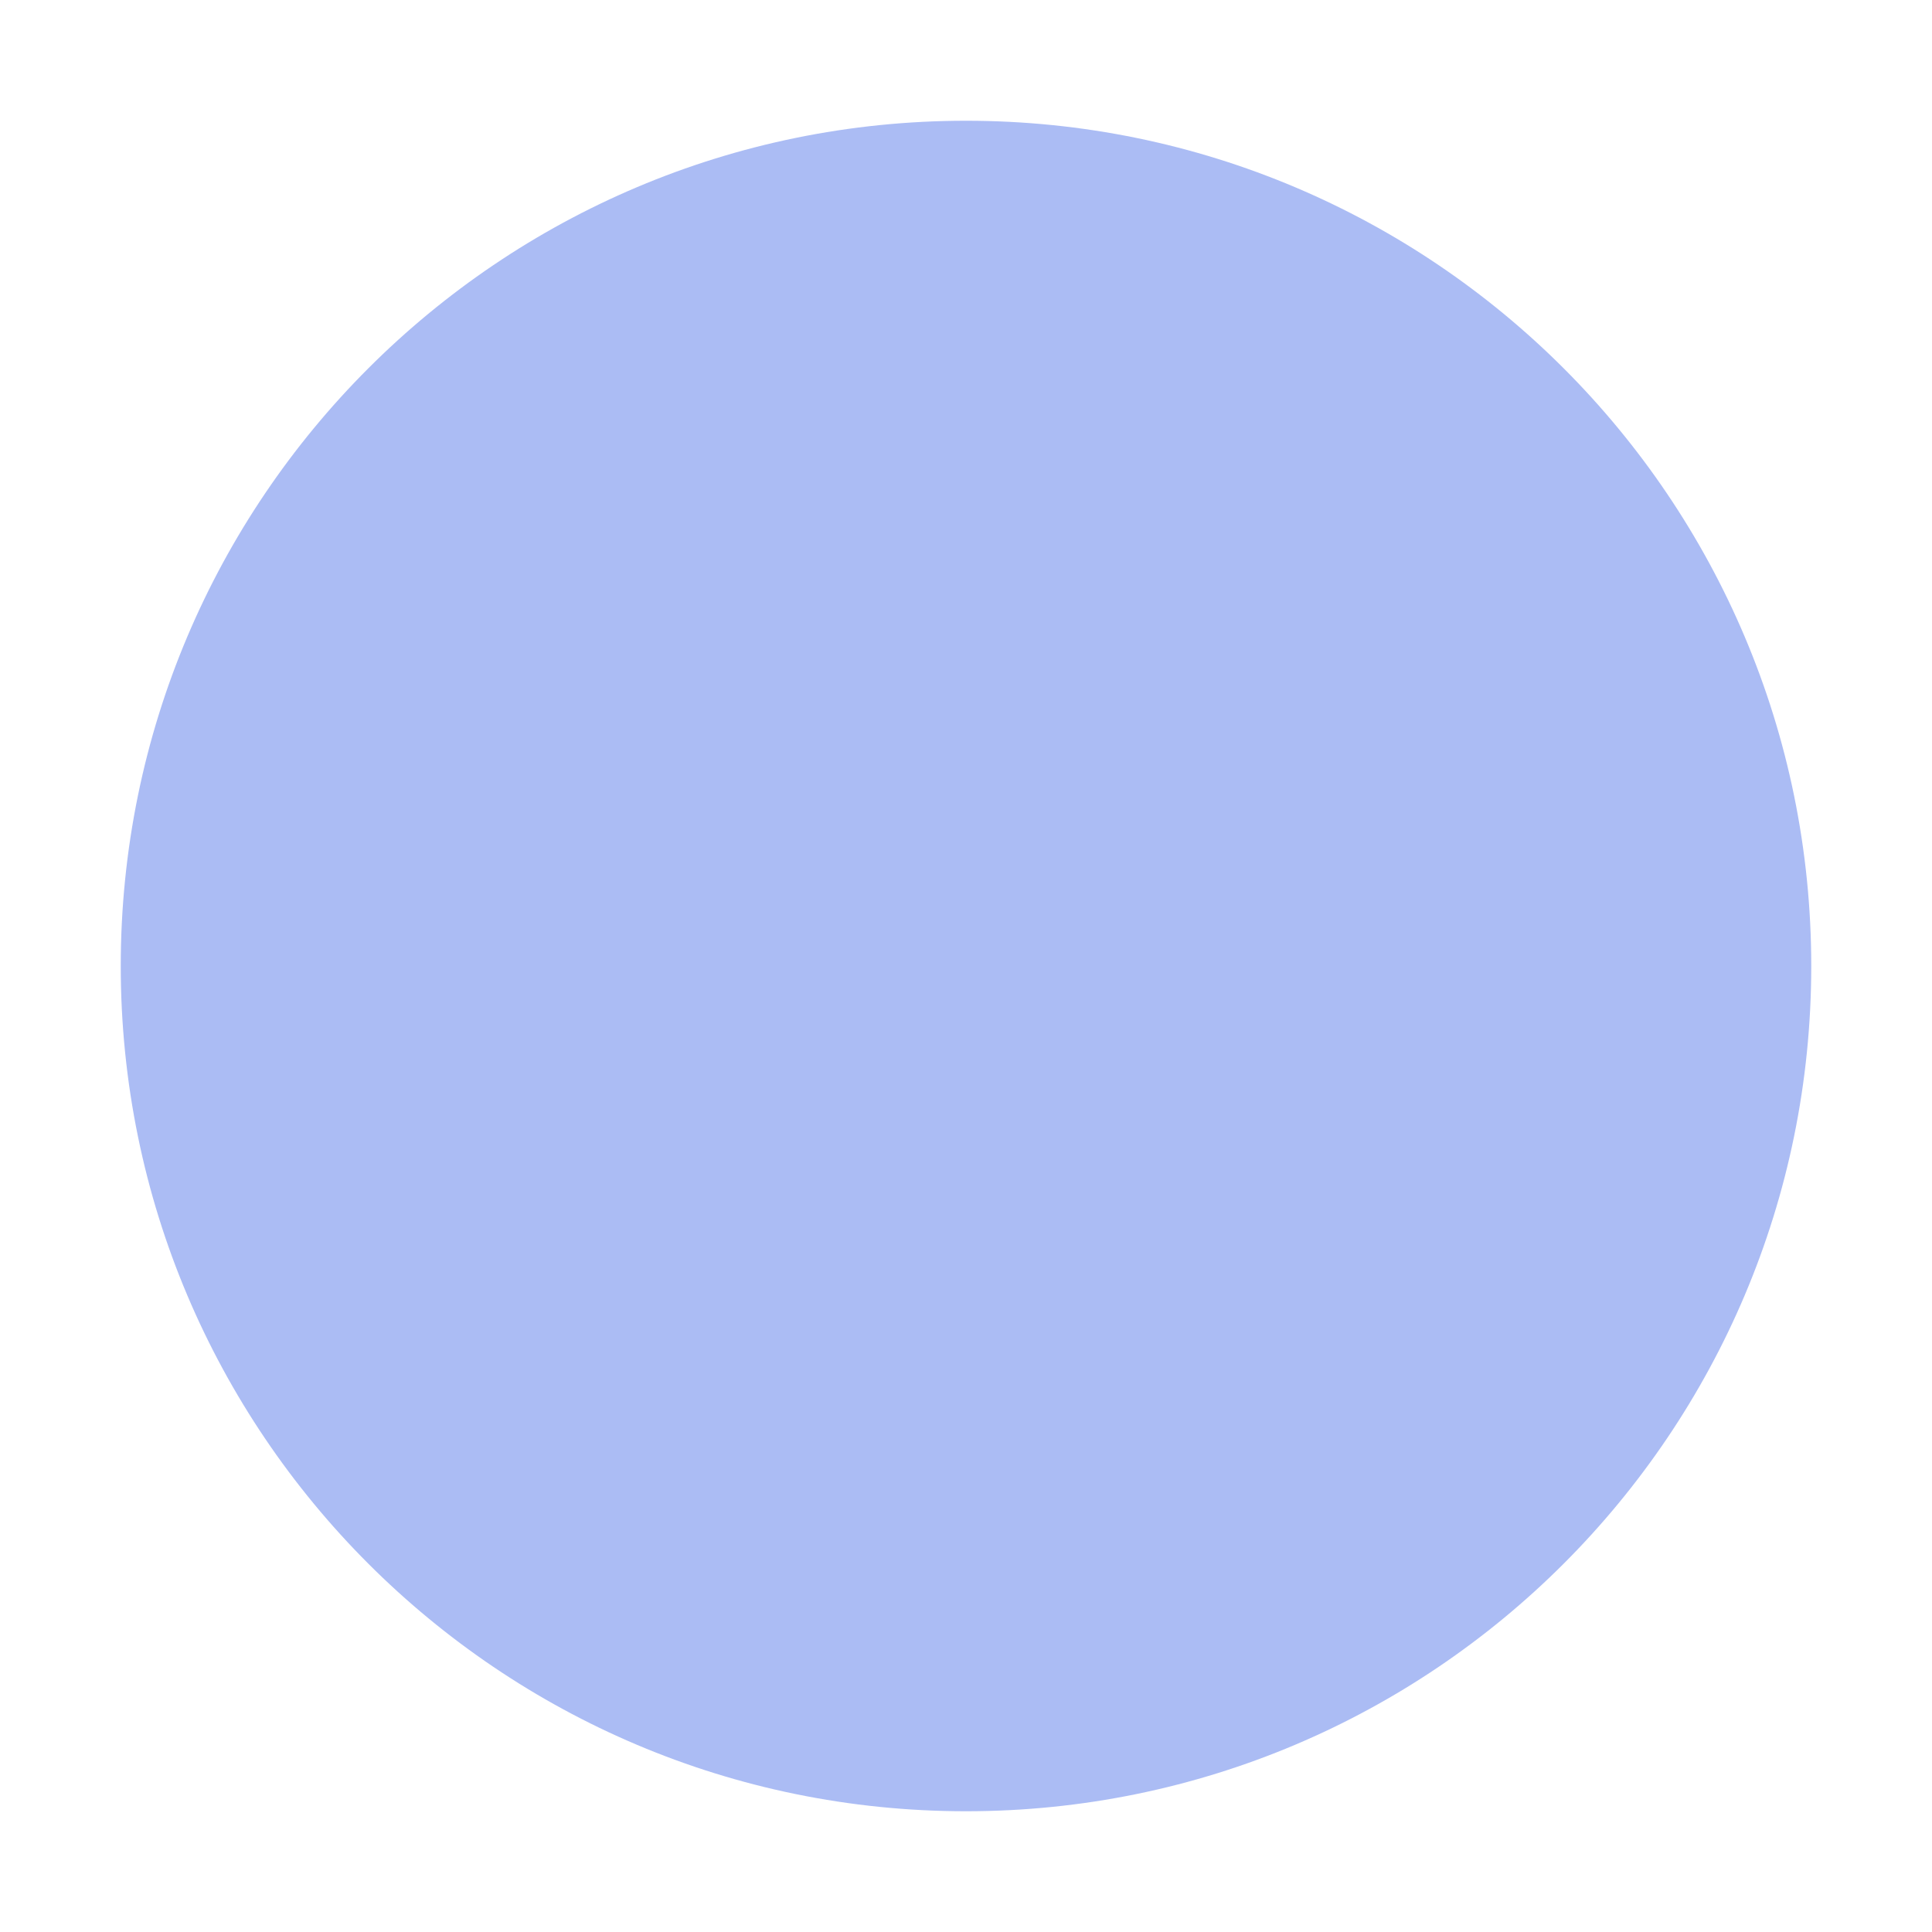
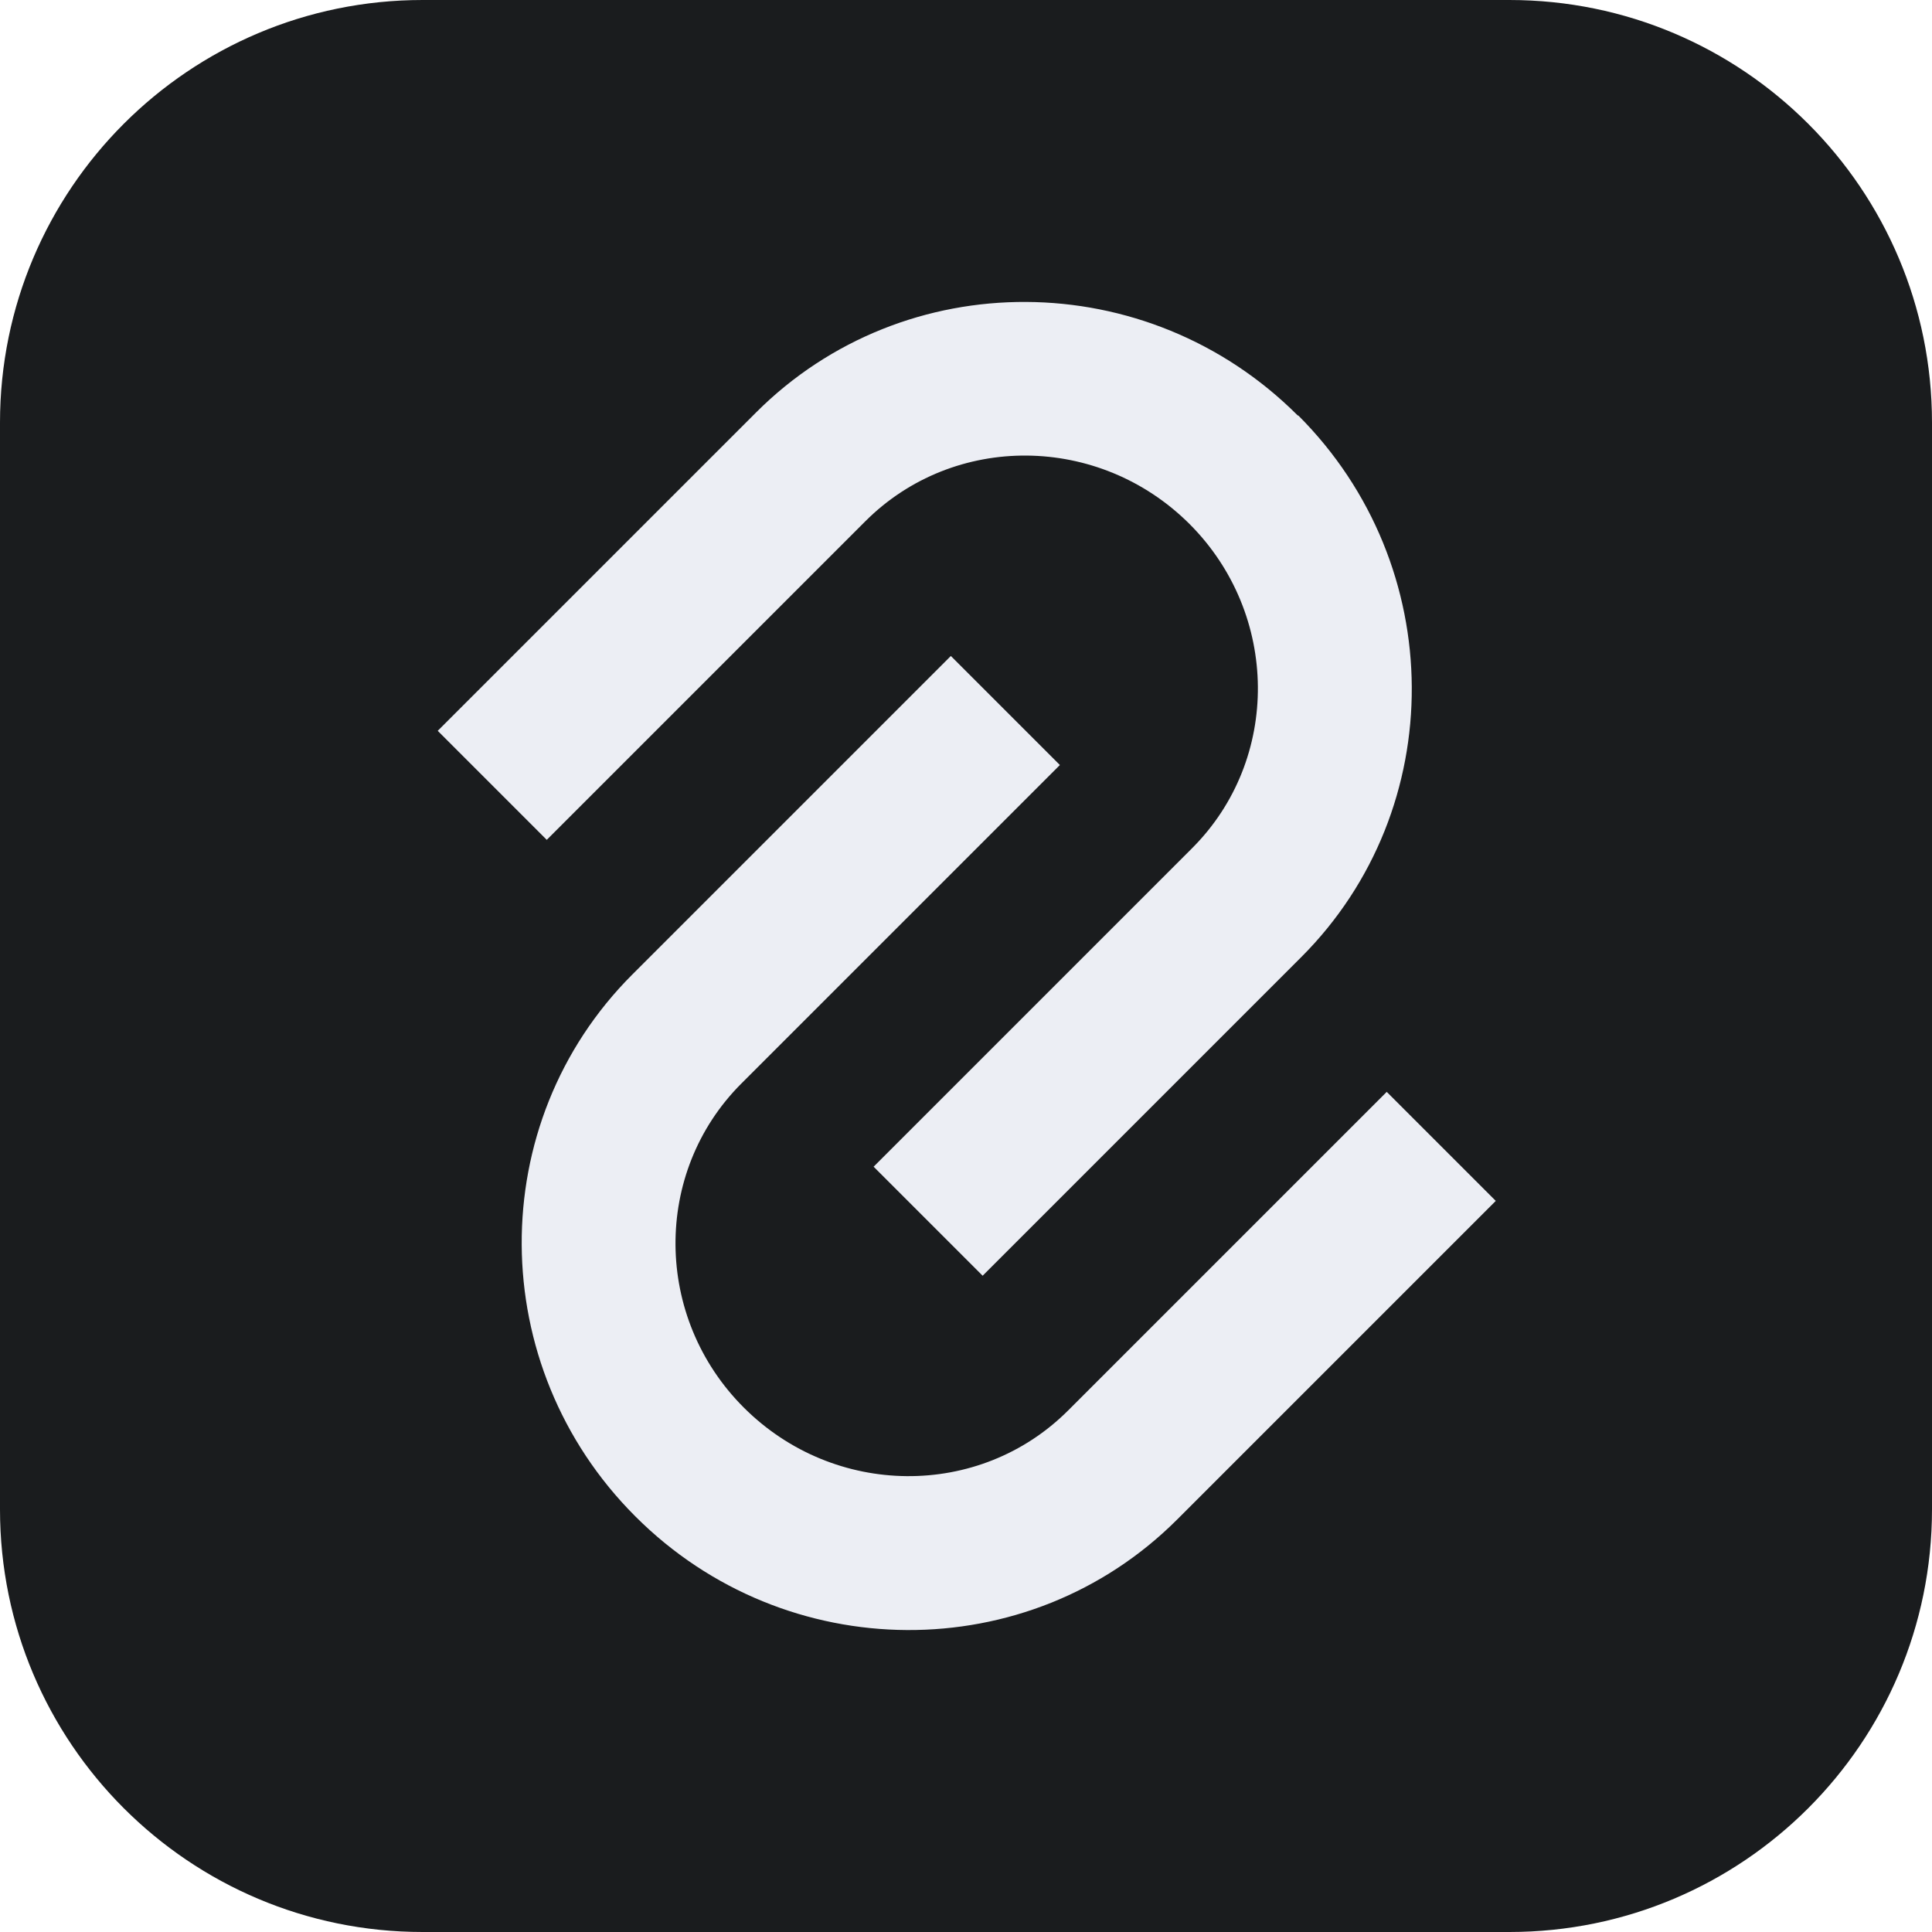
- <svg xmlns="http://www.w3.org/2000/svg" viewBox="0 0 32 32">
-   <circle cx="16" cy="16" r="14" fill="#ABBCF4" />
+ <svg xmlns="http://www.w3.org/2000/svg" viewBox="0 0 64 64">
+   <rect width="64" height="64" rx="14" fill="#1a1c1e" />
+   <g transform="translate(14.5 10) scale(.8853)" fill="#eceef4">
+     <path d="M7.4 45.45c5.62 5.62 14.71 5.67 20.27.11l11.92-11.92-4.08-4.08-11.92 11.92c-3.32 3.32-8.75 3.27-12.13-.1s-3.42-8.81-.1-12.13l11.92-11.92-4.08-4.08L7.28 25.17c-5.56 5.56-5.51 14.65.11 20.27Z" />
+     <path d="M32.18 4.25C26.56-1.37 17.47-1.42 11.91 4.14L0 16.05l4.08 4.08L16 8.21c3.32-3.32 8.75-3.27 12.13.1 3.37 3.37 3.42 8.81.1 12.13L16.31 32.36l4.08 4.08 11.92-11.92c5.56-5.56 5.51-14.65-.11-20.27Z" />
+   </g>
</svg>
